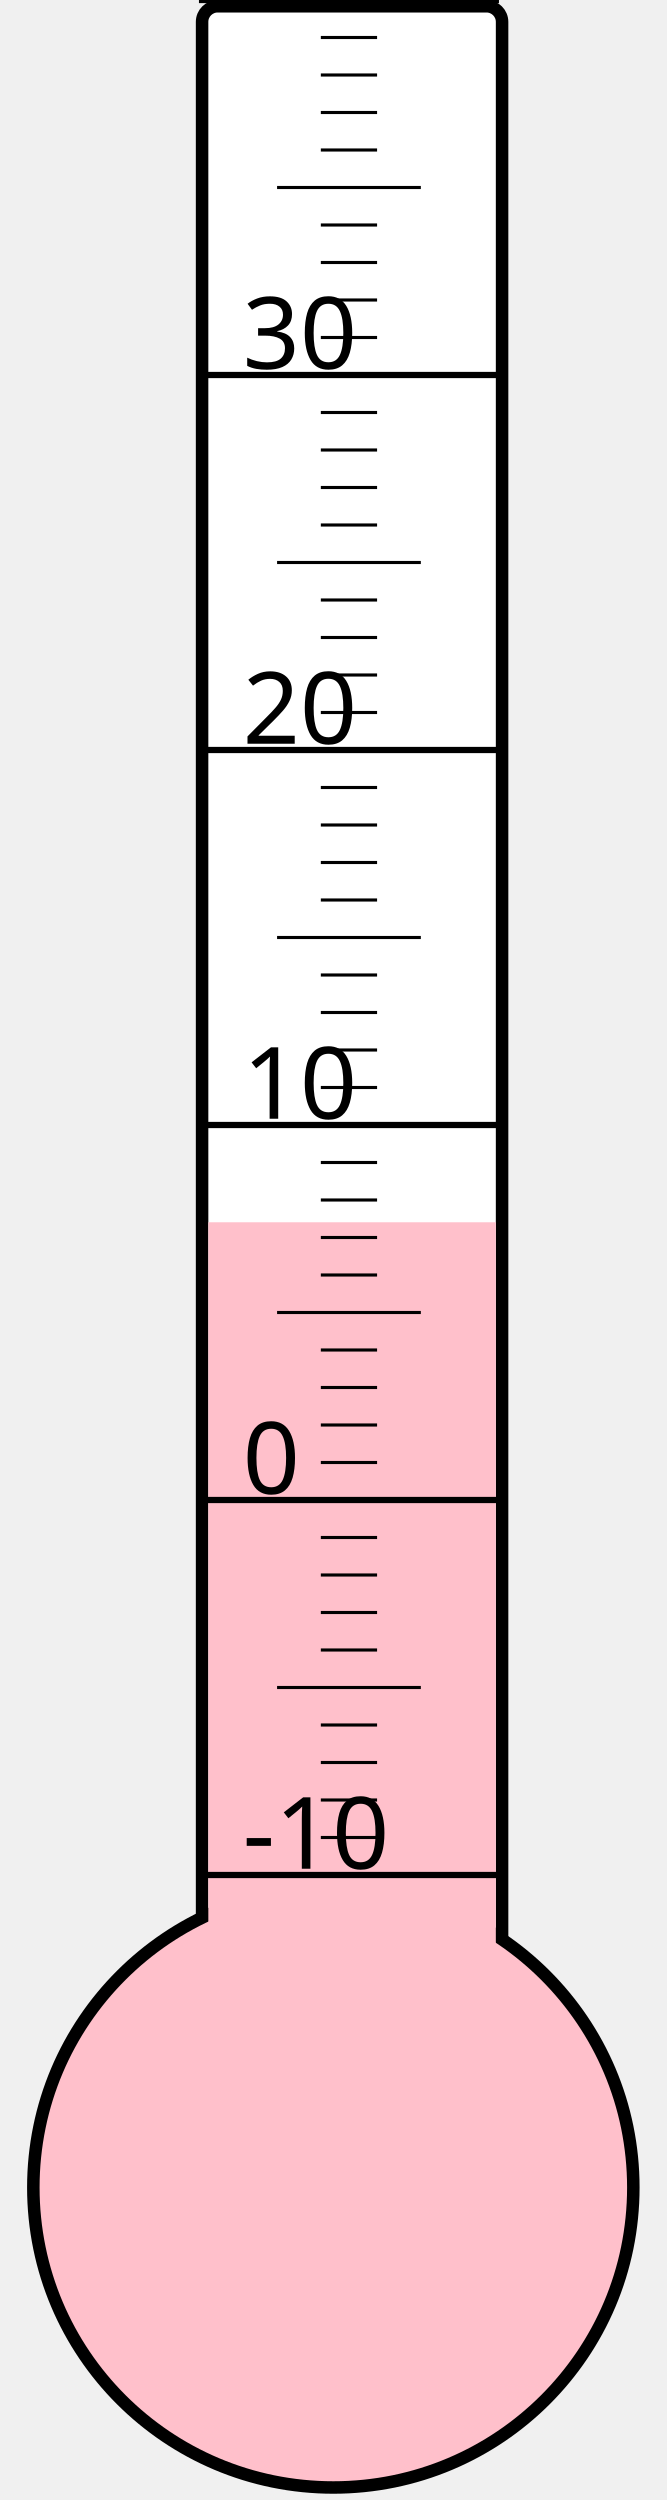
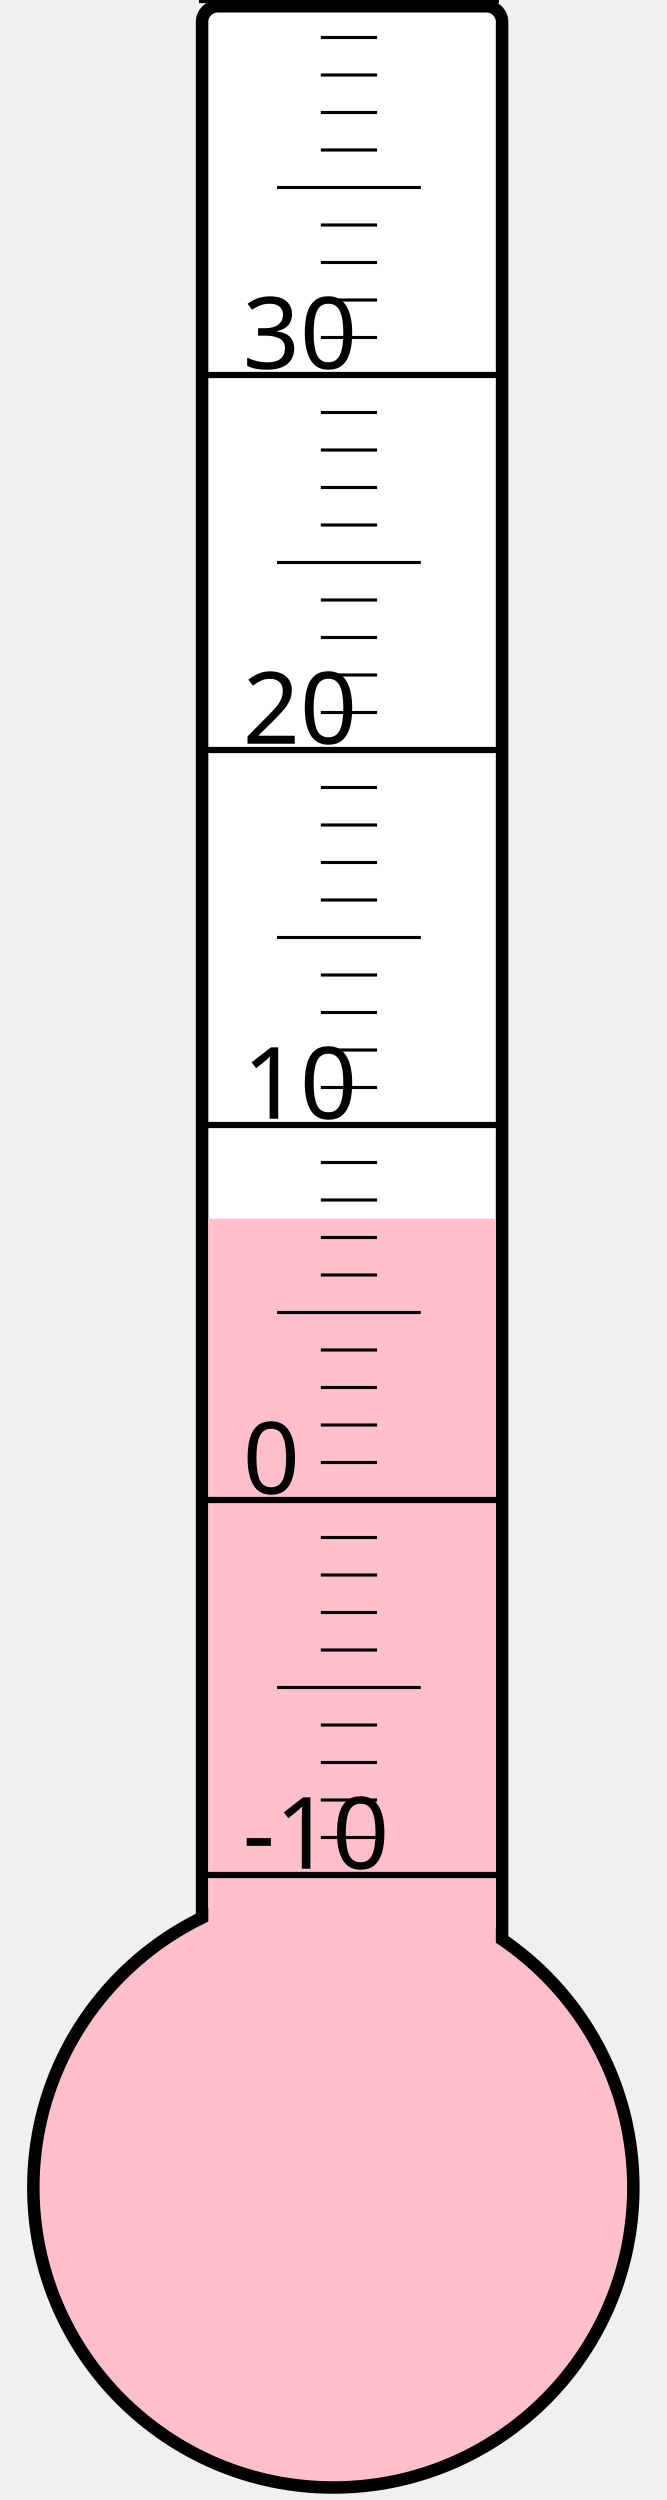
<svg xmlns="http://www.w3.org/2000/svg" width="40px" height="150px" viewBox="0 0 200 800">
  <rect width="200" height="800" x="0" y="0" style="fill: #ffffeb; fill-opacity: 0;" />
  <rect width="96" height="680" x="58" y="2" rx="5" ry="5" style="fill: white; fill-opacity: 1; stroke: black; stroke-width: 4;" />
  <circle cx="100" cy="700" r="96" style="fill: pink; stroke: black; stroke-width: 4;" />
-   <rect width="92" height="308.875" x="60" y="391.125" style="fill: pink; fill-opacity: 1; stroke-width: 0;" />
+   <rect width="92" height="310.0" x="60" y="390.0" style="fill: pink; fill-opacity: 1; stroke-width: 0;" />
  <text x="71" y="598" style="font-family: sans-serif; font-size: 24pt;">-10</text>
  <text x="71" y="478" style="font-family: sans-serif; font-size: 24pt;">0</text>
  <text x="71" y="358" style="font-family: sans-serif; font-size: 24pt;">10</text>
  <text x="71" y="238" style="font-family: sans-serif; font-size: 24pt;">20</text>
  <text x="71" y="118" style="font-family: sans-serif; font-size: 24pt;">30</text>
  <g style="stroke: black;">
    <line x1="57" y1="600" x2="153" y2="600" style="stroke-width: 2;" />
    <line x1="96" y1="588" x2="114" y2="588" style="stroke-width: 1;" />
    <line x1="96" y1="576" x2="114" y2="576" style="stroke-width: 1;" />
    <line x1="96" y1="564" x2="114" y2="564" style="stroke-width: 1;" />
    <line x1="96" y1="552" x2="114" y2="552" style="stroke-width: 1;" />
    <line x1="82" y1="540" x2="128" y2="540" style="stroke-width: 1;" />
    <line x1="96" y1="528" x2="114" y2="528" style="stroke-width: 1;" />
    <line x1="96" y1="516" x2="114" y2="516" style="stroke-width: 1;" />
    <line x1="96" y1="504" x2="114" y2="504" style="stroke-width: 1;" />
    <line x1="96" y1="492" x2="114" y2="492" style="stroke-width: 1;" />
    <line x1="57" y1="480" x2="153" y2="480" style="stroke-width: 2;" />
    <line x1="96" y1="468" x2="114" y2="468" style="stroke-width: 1;" />
    <line x1="96" y1="456" x2="114" y2="456" style="stroke-width: 1;" />
    <line x1="96" y1="444" x2="114" y2="444" style="stroke-width: 1;" />
    <line x1="96" y1="432" x2="114" y2="432" style="stroke-width: 1;" />
    <line x1="82" y1="420" x2="128" y2="420" style="stroke-width: 1;" />
    <line x1="96" y1="408" x2="114" y2="408" style="stroke-width: 1;" />
    <line x1="96" y1="396" x2="114" y2="396" style="stroke-width: 1;" />
    <line x1="96" y1="384" x2="114" y2="384" style="stroke-width: 1;" />
    <line x1="96" y1="372" x2="114" y2="372" style="stroke-width: 1;" />
    <line x1="57" y1="360" x2="153" y2="360" style="stroke-width: 2;" />
    <line x1="96" y1="348" x2="114" y2="348" style="stroke-width: 1;" />
    <line x1="96" y1="336" x2="114" y2="336" style="stroke-width: 1;" />
    <line x1="96" y1="324" x2="114" y2="324" style="stroke-width: 1;" />
    <line x1="96" y1="312" x2="114" y2="312" style="stroke-width: 1;" />
    <line x1="82" y1="300" x2="128" y2="300" style="stroke-width: 1;" />
    <line x1="96" y1="288" x2="114" y2="288" style="stroke-width: 1;" />
    <line x1="96" y1="276" x2="114" y2="276" style="stroke-width: 1;" />
    <line x1="96" y1="264" x2="114" y2="264" style="stroke-width: 1;" />
    <line x1="96" y1="252" x2="114" y2="252" style="stroke-width: 1;" />
    <line x1="57" y1="240" x2="153" y2="240" style="stroke-width: 2;" />
    <line x1="96" y1="228" x2="114" y2="228" style="stroke-width: 1;" />
    <line x1="96" y1="216" x2="114" y2="216" style="stroke-width: 1;" />
    <line x1="96" y1="204" x2="114" y2="204" style="stroke-width: 1;" />
    <line x1="96" y1="192" x2="114" y2="192" style="stroke-width: 1;" />
    <line x1="82" y1="180" x2="128" y2="180" style="stroke-width: 1;" />
    <line x1="96" y1="168" x2="114" y2="168" style="stroke-width: 1;" />
    <line x1="96" y1="156" x2="114" y2="156" style="stroke-width: 1;" />
    <line x1="96" y1="144" x2="114" y2="144" style="stroke-width: 1;" />
    <line x1="96" y1="132" x2="114" y2="132" style="stroke-width: 1;" />
    <line x1="57" y1="120" x2="153" y2="120" style="stroke-width: 2;" />
    <line x1="96" y1="108" x2="114" y2="108" style="stroke-width: 1;" />
    <line x1="96" y1="96" x2="114" y2="96" style="stroke-width: 1;" />
    <line x1="96" y1="84" x2="114" y2="84" style="stroke-width: 1;" />
    <line x1="96" y1="72" x2="114" y2="72" style="stroke-width: 1;" />
    <line x1="82" y1="60" x2="128" y2="60" style="stroke-width: 1;" />
    <line x1="96" y1="48" x2="114" y2="48" style="stroke-width: 1;" />
    <line x1="96" y1="36" x2="114" y2="36" style="stroke-width: 1;" />
    <line x1="96" y1="24" x2="114" y2="24" style="stroke-width: 1;" />
    <line x1="96" y1="12" x2="114" y2="12" style="stroke-width: 1;" />
    <line x1="57" y1="0" x2="153" y2="0" style="stroke-width: 2;" />
  </g>
</svg>
